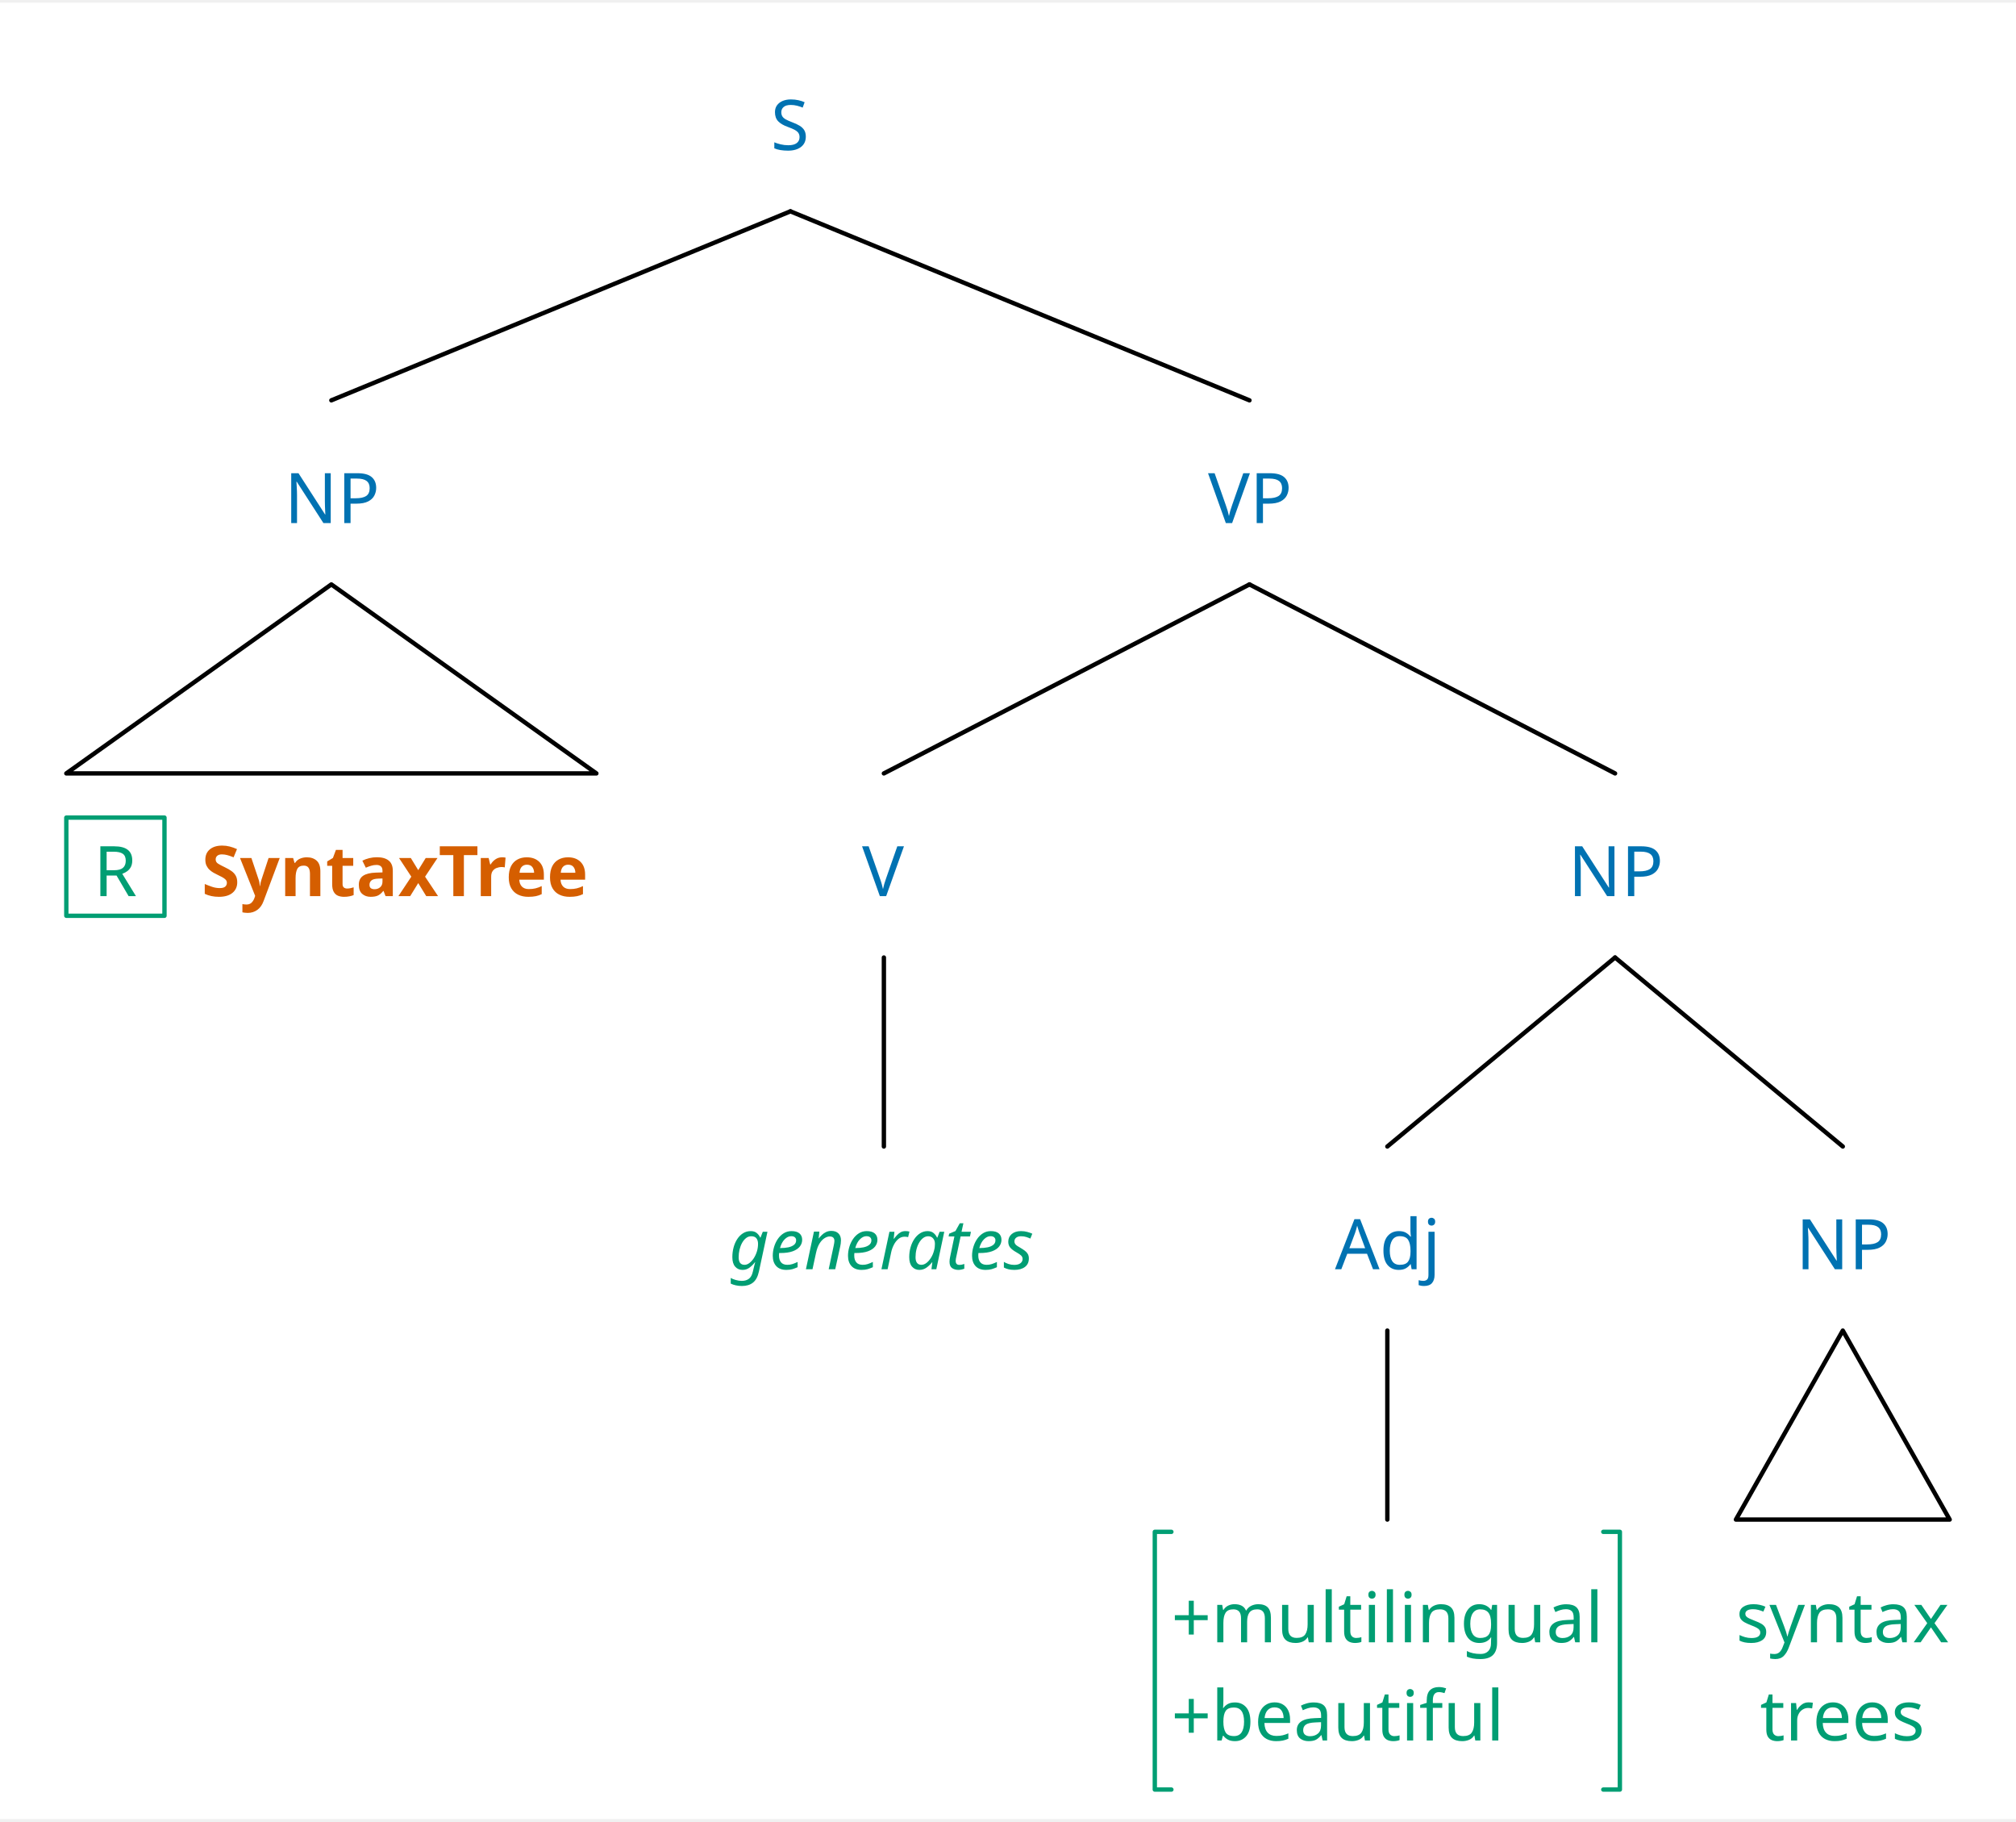
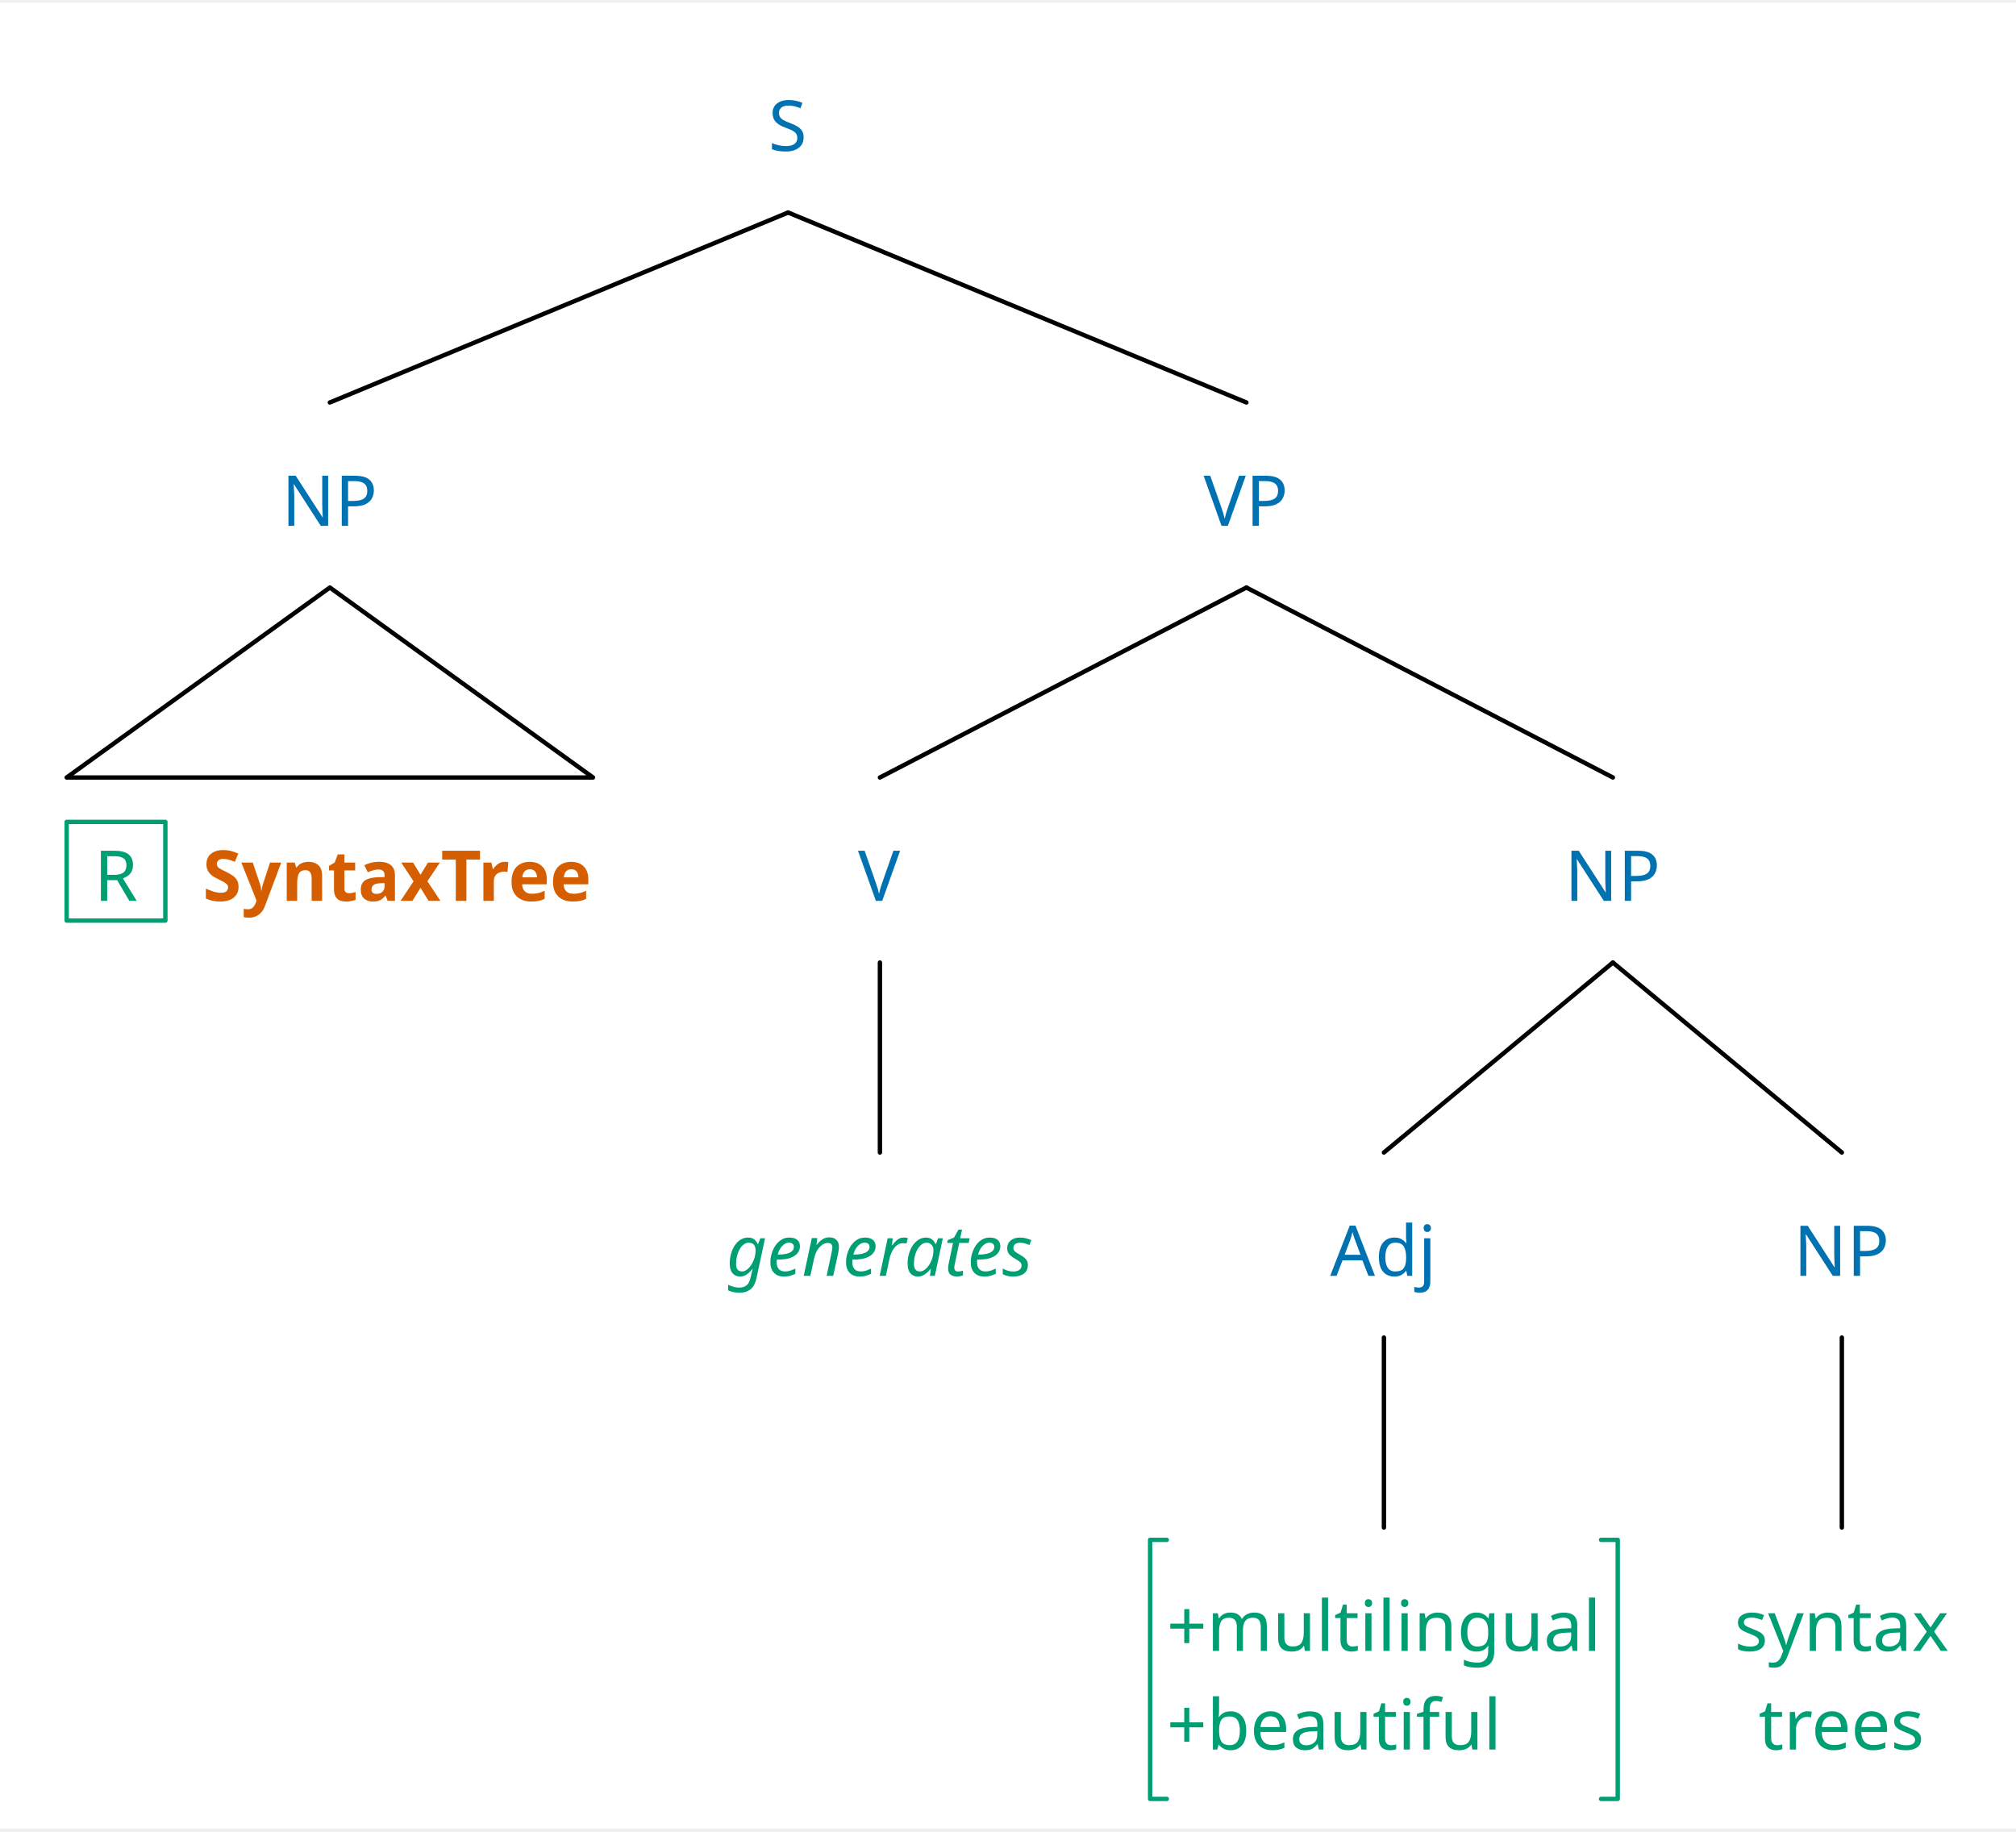
- <svg xmlns="http://www.w3.org/2000/svg" width="909" height="821.25" viewBox="-15.2, 0, 924.2, 832.5" version="1.1">
+ <svg xmlns="http://www.w3.org/2000/svg" width="904" height="821.25" viewBox="-15.2, 0, 919.2, 832.5" version="1.1">
  <defs>
    <marker id="arrow" markerUnits="userSpaceOnUse" viewBox="0 0 10 10" refX="10" refY="5" markerWidth="15.2" markerHeight="15.2" orient="auto">
      <path d="M 0 0 L 10 5 L 0 10" fill="#CC79A7" />
    </marker>
    <marker id="arrowBackward" markerUnits="userSpaceOnUse" viewBox="0 0 10 10" refX="5" refY="5" markerWidth="15.2" markerHeight="15.2" orient="auto">
      <path d="M 0 0 L 10 5 L 0 10 z" fill="#CC79A7" />
    </marker>
    <marker id="arrowForward" markerUnits="userSpaceOnUse" viewBox="0 0 10 10" refX="5" refY="5" markerWidth="15.2" markerHeight="15.2" orient="auto">
      <path d="M 10 0 L 0 5 L 10 10 z" fill="#CC79A7" />
    </marker>
    <marker id="arrowBothways" markerUnits="userSpaceOnUse" viewBox="0 0 30 10" refX="15" refY="5" markerWidth="45.6" markerHeight="15.2" orient="auto">
      <path d="M 0 5 L 10 0 L 10 5 L 20 5 L 20 0 L 30 5 L 20 10 L 20 5 L 10 5 L 10 10 z" fill="#CC79A7" />
    </marker>
    <pattern id="hatchBlack" x="10" y="10" width="10" height="10" patternUnits="userSpaceOnUse" patternTransform="rotate(45)">
      <line x1="0" y="0" x2="0" y2="10" stroke="black" stroke-width="4" />
    </pattern>
    <pattern id="hatchForNode" x="10" y="10" width="10" height="10" patternUnits="userSpaceOnUse" patternTransform="rotate(45)">
      <line x1="0" y="0" x2="0" y2="10" stroke="#0072B2" stroke-width="4" />
    </pattern>
    <pattern id="hatchForLeaf" x="10" y="10" width="10" height="10" patternUnits="userSpaceOnUse" patternTransform="rotate(45)">
      <line x1="0" y="0" x2="0" y2="10" stroke="#009E73" stroke-width="4" />
    </pattern>
  </defs>
-   <rect x="-15.2" y="0" width="924.2" height="832.5" stroke="none" fill="white" />"
- <text white-space="pre" alignment-baseline="text-top" style="fill: #0072B2; storoke-width: 0; font-size: 32px;" x="338.15" y="67.5">
-     <tspan x="338.15" y="67.5" style="" text-decoration="" font-family="'Noto Sans', 'Noto Sans JP', OpenMoji, 'OpenMoji Color', 'OpenMoji Black', sans-serif">S</tspan>
+   <rect x="-15.2" y="0" width="919.2" height="832.5" stroke="none" fill="white" />"
+ <text white-space="pre" alignment-baseline="text-top" style="fill: #0072B2; storoke-width: 0; font-size: 32px;" x="335.15" y="67.5">
+     <tspan x="335.15" y="67.5" style="" text-decoration="" font-family="'Noto Sans', 'Noto Sans JP', OpenMoji, 'OpenMoji Color', 'OpenMoji Black', sans-serif">S</tspan>
  </text>
-   <text white-space="pre" alignment-baseline="text-top" style="fill: #0072B2; storoke-width: 0; font-size: 32px;" x="115.2" y="238.5">
-     <tspan x="115.2" y="238.5" style="" text-decoration="" font-family="'Noto Sans', 'Noto Sans JP', OpenMoji, 'OpenMoji Color', 'OpenMoji Black', sans-serif">NP</tspan>
+   <text white-space="pre" alignment-baseline="text-top" style="fill: #0072B2; storoke-width: 0; font-size: 32px;" x="113.2" y="238.5">
+     <tspan x="113.2" y="238.5" style="" text-decoration="" font-family="'Noto Sans', 'Noto Sans JP', OpenMoji, 'OpenMoji Color', 'OpenMoji Black', sans-serif">NP</tspan>
  </text>
  <text white-space="pre" alignment-baseline="text-top" style="fill: #009E73; storoke-width: 0; font-size: 32px;" x="15.2" y="409.5">
    <tspan x="27.7" y="409.5" style="" text-decoration="" font-family="'Noto Sans', 'Noto Sans JP', OpenMoji, 'OpenMoji Color', 'OpenMoji Black', sans-serif">R</tspan>
    <tspan x="60.2" y="409.5" style="" text-decoration="" font-family="'Noto Sans', 'Noto Sans JP', OpenMoji, 'OpenMoji Color', 'OpenMoji Black', sans-serif">
      <tspan style="fill:none;">￭</tspan>
    </tspan>
    <tspan x="77.2" y="409.5" style="font-weight: bold; fill: #D55E00; " text-decoration="" font-family="'Noto Sans', 'Noto Sans JP', OpenMoji, 'OpenMoji Color', 'OpenMoji Black', sans-serif">SyntaxTree</tspan>
  </text>
-   <text white-space="pre" alignment-baseline="text-top" style="fill: #0072B2; storoke-width: 0; font-size: 32px;" x="538.6" y="238.5">
-     <tspan x="538.6" y="238.5" style="" text-decoration="" font-family="'Noto Sans', 'Noto Sans JP', OpenMoji, 'OpenMoji Color', 'OpenMoji Black', sans-serif">VP</tspan>
+   <text white-space="pre" alignment-baseline="text-top" style="fill: #0072B2; storoke-width: 0; font-size: 32px;" x="533.6" y="238.5">
+     <tspan x="533.6" y="238.5" style="" text-decoration="" font-family="'Noto Sans', 'Noto Sans JP', OpenMoji, 'OpenMoji Color', 'OpenMoji Black', sans-serif">VP</tspan>
  </text>
-   <text white-space="pre" alignment-baseline="text-top" style="fill: #0072B2; storoke-width: 0; font-size: 32px;" x="380.0" y="409.5">
-     <tspan x="380.0" y="409.5" style="" text-decoration="" font-family="'Noto Sans', 'Noto Sans JP', OpenMoji, 'OpenMoji Color', 'OpenMoji Black', sans-serif">V</tspan>
+   <text white-space="pre" alignment-baseline="text-top" style="fill: #0072B2; storoke-width: 0; font-size: 32px;" x="376.0" y="409.5">
+     <tspan x="376.0" y="409.5" style="" text-decoration="" font-family="'Noto Sans', 'Noto Sans JP', OpenMoji, 'OpenMoji Color', 'OpenMoji Black', sans-serif">V</tspan>
  </text>
-   <text white-space="pre" alignment-baseline="text-top" style="fill: #009E73; storoke-width: 0; font-size: 32px;" x="319.0" y="580.5">
-     <tspan x="319.0" y="580.5" style="font-style: italic; " text-decoration="" font-family="'Noto Sans', 'Noto Sans JP', OpenMoji, 'OpenMoji Color', 'OpenMoji Black', sans-serif">generates</tspan>
+   <text white-space="pre" alignment-baseline="text-top" style="fill: #009E73; storoke-width: 0; font-size: 32px;" x="316.0" y="580.5">
+     <tspan x="316.0" y="580.5" style="font-style: italic; " text-decoration="" font-family="'Noto Sans', 'Noto Sans JP', OpenMoji, 'OpenMoji Color', 'OpenMoji Black', sans-serif">generates</tspan>
  </text>
-   <text white-space="pre" alignment-baseline="text-top" style="fill: #0072B2; storoke-width: 0; font-size: 32px;" x="703.7" y="409.5">
-     <tspan x="703.7" y="409.5" style="" text-decoration="" font-family="'Noto Sans', 'Noto Sans JP', OpenMoji, 'OpenMoji Color', 'OpenMoji Black', sans-serif">NP</tspan>
+   <text white-space="pre" alignment-baseline="text-top" style="fill: #0072B2; storoke-width: 0; font-size: 32px;" x="698.2" y="409.5">
+     <tspan x="698.2" y="409.5" style="" text-decoration="" font-family="'Noto Sans', 'Noto Sans JP', OpenMoji, 'OpenMoji Color', 'OpenMoji Black', sans-serif">NP</tspan>
  </text>
-   <text white-space="pre" alignment-baseline="text-top" style="fill: #0072B2; storoke-width: 0; font-size: 32px;" x="596.8" y="580.5">
-     <tspan x="596.8" y="580.5" style="" text-decoration="" font-family="'Noto Sans', 'Noto Sans JP', OpenMoji, 'OpenMoji Color', 'OpenMoji Black', sans-serif">Adj</tspan>
+   <text white-space="pre" alignment-baseline="text-top" style="fill: #0072B2; storoke-width: 0; font-size: 32px;" x="591.3" y="580.5">
+     <tspan x="591.3" y="580.5" style="" text-decoration="" font-family="'Noto Sans', 'Noto Sans JP', OpenMoji, 'OpenMoji Color', 'OpenMoji Black', sans-serif">Adj</tspan>
  </text>
-   <text white-space="pre" alignment-baseline="text-top" style="fill: #009E73; storoke-width: 0; font-size: 32px;" x="521.8" y="751.5">
-     <tspan x="521.8" y="751.5" style="" text-decoration="" font-family="'Noto Sans', 'Noto Sans JP', OpenMoji, 'OpenMoji Color', 'OpenMoji Black', sans-serif">+multilingual</tspan>
-     <tspan x="521.8" y="796.5" style="" text-decoration="" font-family="'Noto Sans', 'Noto Sans JP', OpenMoji, 'OpenMoji Color', 'OpenMoji Black', sans-serif">+beautiful</tspan>
+   <text white-space="pre" alignment-baseline="text-top" style="fill: #009E73; storoke-width: 0; font-size: 32px;" x="516.8" y="751.5">
+     <tspan x="516.8" y="751.5" style="" text-decoration="" font-family="'Noto Sans', 'Noto Sans JP', OpenMoji, 'OpenMoji Color', 'OpenMoji Black', sans-serif">+multilingual</tspan>
+     <tspan x="516.8" y="796.5" style="" text-decoration="" font-family="'Noto Sans', 'Noto Sans JP', OpenMoji, 'OpenMoji Color', 'OpenMoji Black', sans-serif">+beautiful</tspan>
  </text>
-   <text white-space="pre" alignment-baseline="text-top" style="fill: #0072B2; storoke-width: 0; font-size: 32px;" x="808.1" y="580.5">
-     <tspan x="808.1" y="580.5" style="" text-decoration="" font-family="'Noto Sans', 'Noto Sans JP', OpenMoji, 'OpenMoji Color', 'OpenMoji Black', sans-serif">NP</tspan>
+   <text white-space="pre" alignment-baseline="text-top" style="fill: #0072B2; storoke-width: 0; font-size: 32px;" x="802.6" y="580.5">
+     <tspan x="802.6" y="580.5" style="" text-decoration="" font-family="'Noto Sans', 'Noto Sans JP', OpenMoji, 'OpenMoji Color', 'OpenMoji Black', sans-serif">NP</tspan>
  </text>
-   <text white-space="pre" alignment-baseline="text-top" style="fill: #009E73; storoke-width: 0; font-size: 32px;" x="780.6" y="751.5">
-     <tspan x="780.6" y="751.5" style="" text-decoration="" font-family="'Noto Sans', 'Noto Sans JP', OpenMoji, 'OpenMoji Color', 'OpenMoji Black', sans-serif">syntax</tspan>
-     <tspan x="791.6" y="796.5" style="" text-decoration="" font-family="'Noto Sans', 'Noto Sans JP', OpenMoji, 'OpenMoji Color', 'OpenMoji Black', sans-serif">trees</tspan>
+   <text white-space="pre" alignment-baseline="text-top" style="fill: #009E73; storoke-width: 0; font-size: 32px;" x="775.6" y="751.5">
+     <tspan x="775.6" y="751.5" style="" text-decoration="" font-family="'Noto Sans', 'Noto Sans JP', OpenMoji, 'OpenMoji Color', 'OpenMoji Black', sans-serif">syntax</tspan>
+     <tspan x="786.6" y="796.5" style="" text-decoration="" font-family="'Noto Sans', 'Noto Sans JP', OpenMoji, 'OpenMoji Color', 'OpenMoji Black', sans-serif">trees</tspan>
  </text>
-   <line style="fill: none; stroke:black; stroke-width:2; stroke-linejoin:round; stroke-linecap:round;" x1="136.7" y1="182.25" x2="347.15" y2="95.625" />
-   <line style="fill: none; stroke:black; stroke-width:2; stroke-linejoin:round; stroke-linecap:round;" x1="557.6" y1="182.25" x2="347.15" y2="95.625" />
-   <polygon style="fill: none; stroke: black; stroke-width:2; stroke-linejoin:round;stroke-linecap:round;" points="15.2 353.25 258.2 353.25 136.7 266.625" />
-   <line style="fill: none; stroke:black; stroke-width:2; stroke-linejoin:round; stroke-linecap:round;" x1="390.0" y1="353.25" x2="557.6" y2="266.625" />
-   <line style="fill: none; stroke:black; stroke-width:2; stroke-linejoin:round; stroke-linecap:round;" x1="725.2" y1="353.25" x2="557.6" y2="266.625" />
-   <line style="fill: none; stroke:black; stroke-width:2; stroke-linejoin:round; stroke-linecap:round;" x1="390.0" y1="524.25" x2="390.0" y2="437.625" />
-   <line style="fill: none; stroke:black; stroke-width:2; stroke-linejoin:round; stroke-linecap:round;" x1="620.8" y1="524.25" x2="725.2" y2="437.625" />
-   <line style="fill: none; stroke:black; stroke-width:2; stroke-linejoin:round; stroke-linecap:round;" x1="829.6" y1="524.25" x2="725.2" y2="437.625" />
-   <line style="fill: none; stroke:black; stroke-width:2; stroke-linejoin:round; stroke-linecap:round;" x1="620.8" y1="695.25" x2="620.8" y2="608.625" />
-   <polygon style="fill: none; stroke: black; stroke-width:2; stroke-linejoin:round;stroke-linecap:round;" points="780.6 695.25 878.6 695.25 829.6 608.625" />
+   <line style="fill: none; stroke:black; stroke-width:2; stroke-linejoin:round; stroke-linecap:round;" x1="135.2" y1="182.25" x2="344.15" y2="95.625" />
+   <line style="fill: none; stroke:black; stroke-width:2; stroke-linejoin:round; stroke-linecap:round;" x1="553.1" y1="182.25" x2="344.15" y2="95.625" />
+   <polygon style="fill: none; stroke: black; stroke-width:2; stroke-linejoin:round;stroke-linecap:round;" points="15.2 353.25 255.2 353.25 135.2 266.625" />
+   <line style="fill: none; stroke:black; stroke-width:2; stroke-linejoin:round; stroke-linecap:round;" x1="386.0" y1="353.25" x2="553.1" y2="266.625" />
+   <line style="fill: none; stroke:black; stroke-width:2; stroke-linejoin:round; stroke-linecap:round;" x1="720.2" y1="353.25" x2="553.1" y2="266.625" />
+   <line style="fill: none; stroke:black; stroke-width:2; stroke-linejoin:round; stroke-linecap:round;" x1="386.0" y1="524.25" x2="386.0" y2="437.625" />
+   <line style="fill: none; stroke:black; stroke-width:2; stroke-linejoin:round; stroke-linecap:round;" x1="615.8" y1="524.25" x2="720.2" y2="437.625" />
+   <line style="fill: none; stroke:black; stroke-width:2; stroke-linejoin:round; stroke-linecap:round;" x1="824.6" y1="524.25" x2="720.2" y2="437.625" />
+   <line style="fill: none; stroke:black; stroke-width:2; stroke-linejoin:round; stroke-linecap:round;" x1="615.8" y1="695.25" x2="615.8" y2="608.625" />
+   <line style="fill: none; stroke:black; stroke-width:2; stroke-linejoin:round; stroke-linecap:round;" x1="824.6" y1="695.25" x2="824.6" y2="608.625" />
  <rect style="stroke: #009E73; stroke-linejoin:round; stroke-width:2;" x="15.2" y="373.5" width="45.0" height="45.0" fill="none" />
-   <polyline style="stroke:#009E73; stroke-width:2; fill:none; stroke-linejoin:round; stroke-linecap:round;" points="521.8,700.875 514.2,700.875 514.2,819.0 521.8,819.0" />
-   <polyline style="stroke:#009E73; stroke-width:2; fill:none; stroke-linejoin:round; stroke-linecap:round;" points="719.8,700.875 727.4,700.875 727.4,819.0 719.8,819.0" />
+   <polyline style="stroke:#009E73; stroke-width:2; fill:none; stroke-linejoin:round; stroke-linecap:round;" points="516.8,700.875 509.2,700.875 509.2,819.0 516.8,819.0" />
+   <polyline style="stroke:#009E73; stroke-width:2; fill:none; stroke-linejoin:round; stroke-linecap:round;" points="714.8,700.875 722.4,700.875 722.4,819.0 714.8,819.0" />
</svg>
